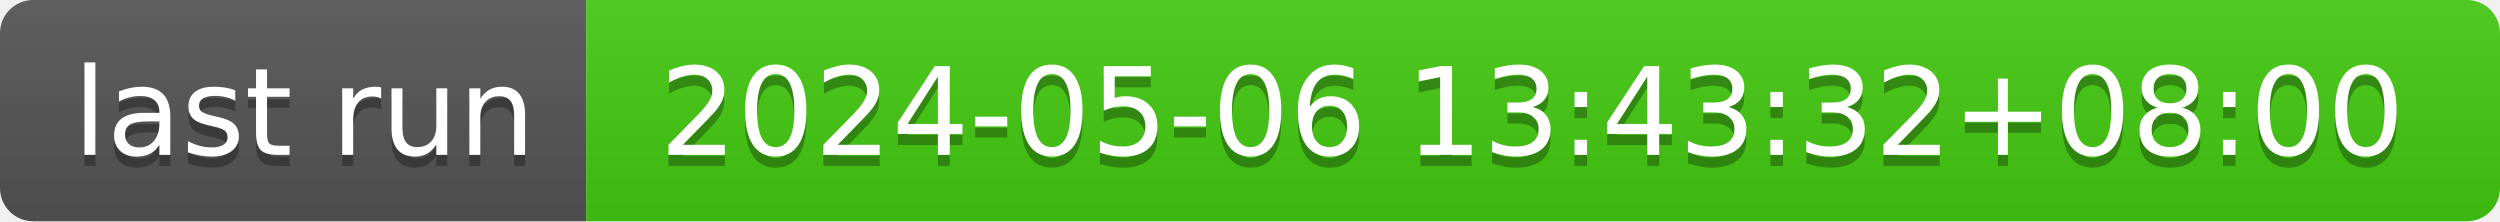
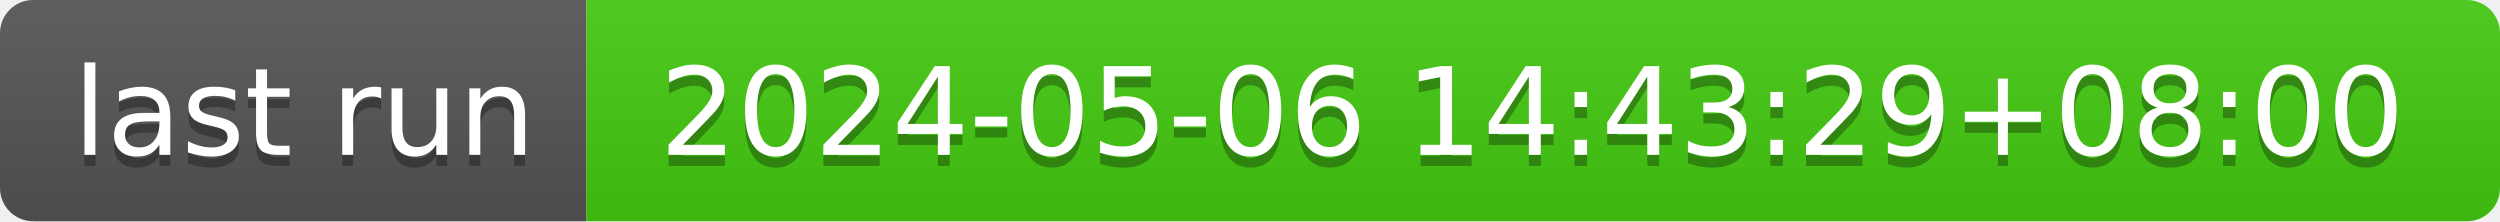
- <svg xmlns="http://www.w3.org/2000/svg" width="226" height="20" role="img" aria-label="last run: 2024-05-06 13:43:32+08:00">
+ <svg xmlns="http://www.w3.org/2000/svg" width="226" height="20" role="img" aria-label="last run: 2024-05-06 14:43:29+08:00">
  <linearGradient id="s" x2="0" y2="100%">
    <stop offset="0" stop-color="#bbb" stop-opacity=".1" />
    <stop offset="1" stop-opacity=".1" />
  </linearGradient>
  <clipPath id="r">
    <rect width="226" height="20" rx="3" fill="#fff" />
  </clipPath>
  <g clip-path="url(#r)">
    <rect width="53" height="20" fill="#555" />
    <rect x="53" width="173" height="20" fill="#4c1" />
    <rect width="226" height="20" fill="url(#s)" />
  </g>
  <g fill="#fff" text-anchor="middle" font-family="Verdana,Geneva,DejaVu Sans,sans-serif" text-rendering="geometricPrecision" font-size="110">
    <text aria-hidden="true" x="275" y="150" fill="#010101" fill-opacity=".3" transform="scale(.1)" textLength="430">last run</text>
    <text x="275" y="140" transform="scale(.1)" fill="#fff" textLength="430">last run</text>
-     <text aria-hidden="true" x="1385" y="150" fill="#010101" fill-opacity=".3" transform="scale(.1)" textLength="1630">2024-05-06 13:43:32+08:00</text>
-     <text x="1385" y="140" transform="scale(.1)" fill="#fff" textLength="1630">2024-05-06 13:43:32+08:00</text>
+     <text aria-hidden="true" x="1385" y="150" fill="#010101" fill-opacity=".3" transform="scale(.1)" textLength="1630">2024-05-06 14:43:29+08:00</text>
+     <text x="1385" y="140" transform="scale(.1)" fill="#fff" textLength="1630">2024-05-06 14:43:29+08:00</text>
  </g>
</svg>
